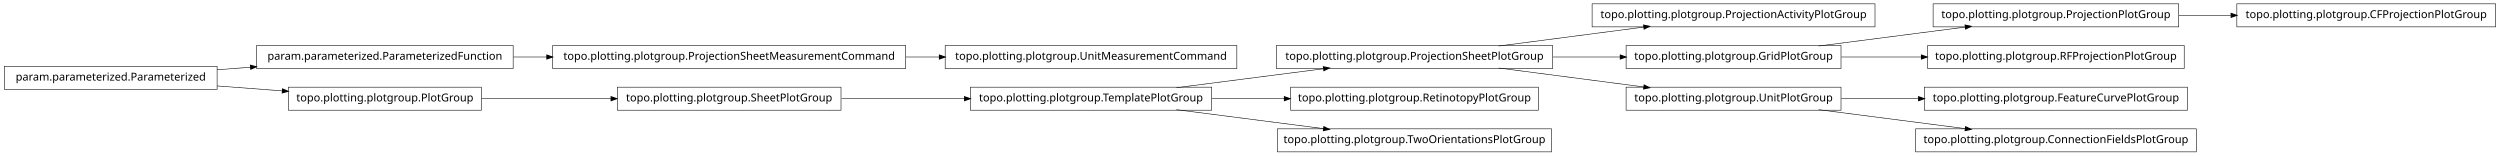
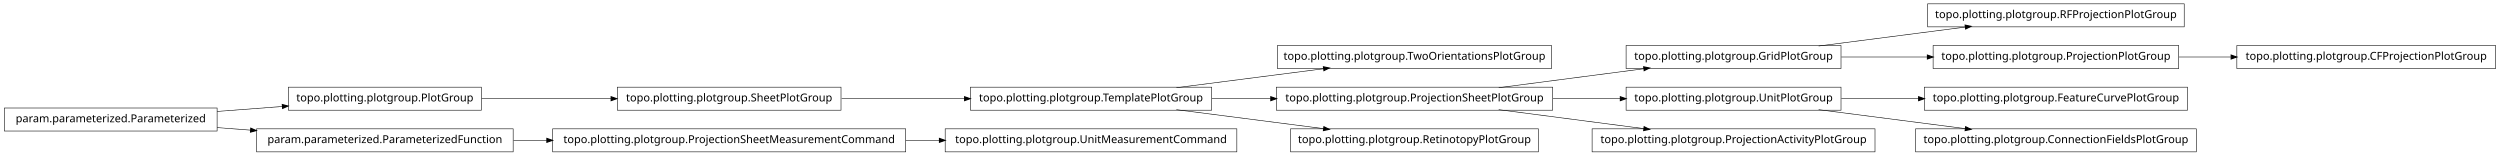
<svg xmlns="http://www.w3.org/2000/svg" width="2280pt" height="142pt" viewBox="0.00 0.00 2280.00 142.00">
  <g id="graph1" class="graph" transform="scale(1 1) rotate(0) translate(4 138)">
    <polygon fill="white" stroke="white" points="-4,5 -4,-138 2277,-138 2277,5 -4,5" />
    <g id="node1" class="node">
-       <polygon fill="none" stroke="black" stroke-width="0.5" points="1706,-134.5 1448,-134.5 1448,-113.5 1706,-113.5 1706,-134.5" />
-       <text text-anchor="middle" x="1577" y="-121.5" font-family="Vera" font-size="10.00">topo.plotting.plotgroup.ProjectionActivityPlotGroup</text>
+       <polygon fill="none" stroke="black" stroke-width="0.5" points="1411,-96.5 1161,-96.5 1161,-75.5 1411,-75.5 1411,-96.5" />
+       <text text-anchor="middle" x="1286" y="-83.5" font-family="Vera" font-size="10.00">topo.plotting.plotgroup.TwoOrientationsPlotGroup</text>
    </g>
    <g id="node2" class="node">
-       <polygon fill="none" stroke="black" stroke-width="0.5" points="1412,-96.5 1160,-96.5 1160,-75.5 1412,-75.5 1412,-96.5" />
-       <text text-anchor="middle" x="1286" y="-83.5" font-family="Vera" font-size="10.00">topo.plotting.plotgroup.ProjectionSheetPlotGroup</text>
+       <polygon fill="none" stroke="black" stroke-width="0.5" points="1101,-58.5 881,-58.5 881,-37.5 1101,-37.5 1101,-58.5" />
+       <text text-anchor="middle" x="991" y="-45.5" font-family="Vera" font-size="10.00">topo.plotting.plotgroup.TemplatePlotGroup</text>
    </g>
    <g id="edge2" class="edge">
-       <path fill="none" stroke="black" stroke-width="0.5" d="M1362.84,-96.034C1403.61,-101.358 1453.73,-107.902 1495.22,-113.321" />
-       <polygon fill="black" stroke="black" points="1495.05,-115.064 1500.24,-113.976 1495.51,-111.593 1495.05,-115.064" />
+       <path fill="none" stroke="black" stroke-width="0.5" d="M1068.89,-58.034C1110.23,-63.358 1161.03,-69.902 1203.1,-75.321" />
+       <polygon fill="black" stroke="black" points="1203,-77.073 1208.18,-75.976 1203.45,-73.601 1203,-77.073" />
    </g>
-     <g id="node6" class="node">
+     <g id="node13" class="node">
+       <polygon fill="none" stroke="black" stroke-width="0.5" points="1412,-58.5 1160,-58.5 1160,-37.5 1412,-37.5 1412,-58.5" />
+       <text text-anchor="middle" x="1286" y="-45.5" font-family="Vera" font-size="10.00">topo.plotting.plotgroup.ProjectionSheetPlotGroup</text>
+     </g>
+     <g id="edge10" class="edge">
+       <path fill="none" stroke="black" stroke-width="0.5" d="M1101.27,-48C1118.77,-48 1137.02,-48 1154.94,-48" />
+       <polygon fill="black" stroke="black" points="1154.99,-49.75 1159.99,-48 1154.99,-46.25 1154.99,-49.75" />
+     </g>
+     <g id="node17" class="node">
+       <polygon fill="none" stroke="black" stroke-width="0.5" points="1399,-20.5 1173,-20.5 1173,0.5 1399,0.5 1399,-20.5" />
+       <text text-anchor="middle" x="1286" y="-7.5" font-family="Vera" font-size="10.00">topo.plotting.plotgroup.RetinotopyPlotGroup</text>
+     </g>
+     <g id="edge14" class="edge">
+       <path fill="none" stroke="black" stroke-width="0.5" d="M1068.89,-37.966C1110.23,-32.642 1161.03,-26.098 1203.1,-20.679" />
+       <polygon fill="black" stroke="black" points="1203.45,-22.399 1208.18,-20.024 1203,-18.927 1203.45,-22.399" />
+     </g>
+     <g id="node4" class="node">
+       <polygon fill="none" stroke="black" stroke-width="0.5" points="763,-58.5 559,-58.5 559,-37.5 763,-37.5 763,-58.5" />
+       <text text-anchor="middle" x="661" y="-45.5" font-family="Vera" font-size="10.00">topo.plotting.plotgroup.SheetPlotGroup</text>
+     </g>
+     <g id="edge32" class="edge">
+       <path fill="none" stroke="black" stroke-width="0.5" d="M763.605,-48C799.041,-48 838.979,-48 875.385,-48" />
+       <polygon fill="black" stroke="black" points="875.73,-49.75 880.729,-48 875.729,-46.25 875.73,-49.75" />
+     </g>
+     <g id="node5" class="node">
+       <polygon fill="none" stroke="black" stroke-width="0.5" points="435,-58.5 259,-58.5 259,-37.5 435,-37.5 435,-58.5" />
+       <text text-anchor="middle" x="347" y="-45.5" font-family="Vera" font-size="10.00">topo.plotting.plotgroup.PlotGroup</text>
+     </g>
+     <g id="edge4" class="edge">
+       <path fill="none" stroke="black" stroke-width="0.5" d="M435.302,-48C471.932,-48 514.775,-48 553.234,-48" />
+       <polygon fill="black" stroke="black" points="553.387,-49.75 558.387,-48 553.387,-46.25 553.387,-49.75" />
+     </g>
+     <g id="node7" class="node">
+       <polygon fill="none" stroke="black" stroke-width="0.5" points="1988,-134.5 1754,-134.5 1754,-113.5 1988,-113.5 1988,-134.5" />
+       <text text-anchor="middle" x="1871" y="-121.5" font-family="Vera" font-size="10.00">topo.plotting.plotgroup.RFProjectionPlotGroup</text>
+     </g>
+     <g id="node8" class="node">
      <polygon fill="none" stroke="black" stroke-width="0.5" points="1675,-96.5 1479,-96.5 1479,-75.5 1675,-75.5 1675,-96.5" />
      <text text-anchor="middle" x="1577" y="-83.5" font-family="Vera" font-size="10.00">topo.plotting.plotgroup.GridPlotGroup</text>
    </g>
-     <g id="edge28" class="edge">
-       <path fill="none" stroke="black" stroke-width="0.5" d="M1412.37,-86C1432.87,-86 1453.89,-86 1473.76,-86" />
-       <polygon fill="black" stroke="black" points="1473.78,-87.75 1478.78,-86 1473.78,-84.25 1473.78,-87.75" />
+     <g id="edge6" class="edge">
+       <path fill="none" stroke="black" stroke-width="0.5" d="M1654.63,-96.034C1695.83,-101.358 1746.45,-107.902 1788.38,-113.321" />
+       <polygon fill="black" stroke="black" points="1788.26,-115.071 1793.45,-113.976 1788.71,-111.599 1788.26,-115.071" />
    </g>
-     <g id="node19" class="node">
+     <g id="node27" class="node">
+       <polygon fill="none" stroke="black" stroke-width="0.5" points="1983,-96.5 1759,-96.5 1759,-75.5 1983,-75.5 1983,-96.5" />
+       <text text-anchor="middle" x="1871" y="-83.5" font-family="Vera" font-size="10.00">topo.plotting.plotgroup.ProjectionPlotGroup</text>
+     </g>
+     <g id="edge24" class="edge">
+       <path fill="none" stroke="black" stroke-width="0.5" d="M1675.31,-86C1700.42,-86 1727.68,-86 1753.65,-86" />
+       <polygon fill="black" stroke="black" points="1753.82,-87.75 1758.82,-86 1753.82,-84.25 1753.82,-87.75" />
+     </g>
+     <g id="node10" class="node">
+       <polygon fill="none" stroke="black" stroke-width="0.5" points="1991,-58.5 1751,-58.5 1751,-37.5 1991,-37.5 1991,-58.5" />
+       <text text-anchor="middle" x="1871" y="-45.5" font-family="Vera" font-size="10.00">topo.plotting.plotgroup.FeatureCurvePlotGroup</text>
+     </g>
+     <g id="node11" class="node">
      <polygon fill="none" stroke="black" stroke-width="0.5" points="1675,-58.5 1479,-58.5 1479,-37.5 1675,-37.5 1675,-58.5" />
      <text text-anchor="middle" x="1577" y="-45.5" font-family="Vera" font-size="10.00">topo.plotting.plotgroup.UnitPlotGroup</text>
    </g>
-     <g id="edge20" class="edge">
-       <path fill="none" stroke="black" stroke-width="0.5" d="M1362.84,-75.966C1403.61,-70.641 1453.73,-64.098 1495.22,-58.679" />
-       <polygon fill="black" stroke="black" points="1495.51,-60.407 1500.24,-58.024 1495.05,-56.936 1495.51,-60.407" />
-     </g>
-     <g id="node4" class="node">
-       <polygon fill="none" stroke="black" stroke-width="0.5" points="194,-77.5 5.68434e-14,-77.5 0,-56.5 194,-56.5 194,-77.5" />
-       <text text-anchor="middle" x="97" y="-64.5" font-family="Vera" font-size="10.00">param.parameterized.Parameterized</text>
-     </g>
-     <g id="node9" class="node">
-       <polygon fill="none" stroke="black" stroke-width="0.5" points="464,-96.5 230,-96.5 230,-75.5 464,-75.5 464,-96.5" />
-       <text text-anchor="middle" x="347" y="-83.5" font-family="Vera" font-size="10.00">param.parameterized.ParameterizedFunction</text>
-     </g>
-     <g id="edge34" class="edge">
-       <path fill="none" stroke="black" stroke-width="0.5" d="M194.014,-74.373C204.04,-75.135 214.319,-75.916 224.575,-76.696" />
-       <polygon fill="black" stroke="black" points="224.489,-78.444 229.607,-77.078 224.754,-74.954 224.489,-78.444" />
-     </g>
-     <g id="node16" class="node">
-       <polygon fill="none" stroke="black" stroke-width="0.5" points="435,-58.5 259,-58.5 259,-37.5 435,-37.5 435,-58.5" />
-       <text text-anchor="middle" x="347" y="-45.5" font-family="Vera" font-size="10.00">topo.plotting.plotgroup.PlotGroup</text>
-     </g>
-     <g id="edge18" class="edge">
-       <path fill="none" stroke="black" stroke-width="0.5" d="M194.014,-59.627C213.46,-58.149 233.859,-56.599 253.193,-55.129" />
-       <polygon fill="black" stroke="black" points="253.764,-56.841 258.617,-54.717 253.499,-53.351 253.764,-56.841" />
-     </g>
-     <g id="node5" class="node">
-       <polygon fill="none" stroke="black" stroke-width="0.5" points="1983,-134.5 1759,-134.5 1759,-113.5 1983,-113.5 1983,-134.5" />
-       <text text-anchor="middle" x="1871" y="-121.5" font-family="Vera" font-size="10.00">topo.plotting.plotgroup.ProjectionPlotGroup</text>
-     </g>
-     <g id="node31" class="node">
-       <polygon fill="none" stroke="black" stroke-width="0.5" points="2272,-134.5 2036,-134.5 2036,-113.5 2272,-113.5 2272,-134.5" />
-       <text text-anchor="middle" x="2154" y="-121.5" font-family="Vera" font-size="10.00">topo.plotting.plotgroup.CFProjectionPlotGroup</text>
-     </g>
-     <g id="edge30" class="edge">
-       <path fill="none" stroke="black" stroke-width="0.5" d="M1983.26,-124C1998.78,-124 2014.8,-124 2030.52,-124" />
-       <polygon fill="black" stroke="black" points="2030.84,-125.75 2035.84,-124 2030.84,-122.25 2030.84,-125.75" />
-     </g>
-     <g id="edge4" class="edge">
-       <path fill="none" stroke="black" stroke-width="0.5" d="M1654.63,-96.034C1695.83,-101.358 1746.45,-107.902 1788.38,-113.321" />
-       <polygon fill="black" stroke="black" points="1788.26,-115.071 1793.45,-113.976 1788.71,-111.599 1788.26,-115.071" />
-     </g>
-     <g id="node13" class="node">
-       <polygon fill="none" stroke="black" stroke-width="0.5" points="1988,-96.5 1754,-96.5 1754,-75.5 1988,-75.5 1988,-96.5" />
-       <text text-anchor="middle" x="1871" y="-83.5" font-family="Vera" font-size="10.00">topo.plotting.plotgroup.RFProjectionPlotGroup</text>
-     </g>
-     <g id="edge10" class="edge">
-       <path fill="none" stroke="black" stroke-width="0.5" d="M1675.31,-86C1698.68,-86 1723.91,-86 1748.23,-86" />
-       <polygon fill="black" stroke="black" points="1748.41,-87.75 1753.41,-86 1748.41,-84.25 1748.41,-87.75" />
-     </g>
-     <g id="node8" class="node">
-       <polygon fill="none" stroke="black" stroke-width="0.5" points="822,-96.5 500,-96.5 500,-75.5 822,-75.5 822,-96.5" />
-       <text text-anchor="middle" x="661" y="-83.5" font-family="Vera" font-size="10.00">topo.plotting.plotgroup.ProjectionSheetMeasurementCommand</text>
-     </g>
-     <g id="node33" class="node">
-       <polygon fill="none" stroke="black" stroke-width="0.5" points="1124,-96.5 858,-96.5 858,-75.5 1124,-75.5 1124,-96.5" />
-       <text text-anchor="middle" x="991" y="-83.5" font-family="Vera" font-size="10.00">topo.plotting.plotgroup.UnitMeasurementCommand</text>
-     </g>
-     <g id="edge32" class="edge">
-       <path fill="none" stroke="black" stroke-width="0.5" d="M822.133,-86C832.304,-86 842.494,-86 852.549,-86" />
-       <polygon fill="black" stroke="black" points="852.794,-87.75 857.794,-86 852.794,-84.25 852.794,-87.75" />
-     </g>
-     <g id="edge6" class="edge">
-       <path fill="none" stroke="black" stroke-width="0.5" d="M464.369,-86C474.323,-86 484.506,-86 494.741,-86" />
-       <polygon fill="black" stroke="black" points="494.769,-87.75 499.769,-86 494.769,-84.25 494.769,-87.75" />
-     </g>
-     <g id="node11" class="node">
-       <polygon fill="none" stroke="black" stroke-width="0.5" points="1101,-58.5 881,-58.5 881,-37.5 1101,-37.5 1101,-58.5" />
-       <text text-anchor="middle" x="991" y="-45.5" font-family="Vera" font-size="10.00">topo.plotting.plotgroup.TemplatePlotGroup</text>
-     </g>
    <g id="edge8" class="edge">
-       <path fill="none" stroke="black" stroke-width="0.5" d="M1068.89,-58.034C1110.23,-63.358 1161.03,-69.902 1203.1,-75.321" />
-       <polygon fill="black" stroke="black" points="1203,-77.073 1208.18,-75.976 1203.45,-73.601 1203,-77.073" />
-     </g>
-     <g id="node21" class="node">
-       <polygon fill="none" stroke="black" stroke-width="0.5" points="1399,-58.5 1173,-58.5 1173,-37.5 1399,-37.5 1399,-58.5" />
-       <text text-anchor="middle" x="1286" y="-45.5" font-family="Vera" font-size="10.00">topo.plotting.plotgroup.RetinotopyPlotGroup</text>
-     </g>
-     <g id="edge16" class="edge">
-       <path fill="none" stroke="black" stroke-width="0.5" d="M1101.27,-48C1122.78,-48 1145.43,-48 1167.2,-48" />
-       <polygon fill="black" stroke="black" points="1167.42,-49.75 1172.42,-48 1167.42,-46.25 1167.42,-49.75" />
-     </g>
-     <g id="node26" class="node">
-       <polygon fill="none" stroke="black" stroke-width="0.5" points="1411,-20.5 1161,-20.5 1161,0.5 1411,0.5 1411,-20.5" />
-       <text text-anchor="middle" x="1286" y="-7.5" font-family="Vera" font-size="10.00">topo.plotting.plotgroup.TwoOrientationsPlotGroup</text>
-     </g>
-     <g id="edge24" class="edge">
-       <path fill="none" stroke="black" stroke-width="0.5" d="M1068.89,-37.966C1110.23,-32.642 1161.03,-26.098 1203.1,-20.679" />
-       <polygon fill="black" stroke="black" points="1203.45,-22.399 1208.18,-20.024 1203,-18.927 1203.45,-22.399" />
-     </g>
-     <g id="node15" class="node">
-       <polygon fill="none" stroke="black" stroke-width="0.5" points="763,-58.5 559,-58.5 559,-37.5 763,-37.5 763,-58.5" />
-       <text text-anchor="middle" x="661" y="-45.5" font-family="Vera" font-size="10.00">topo.plotting.plotgroup.SheetPlotGroup</text>
-     </g>
-     <g id="edge22" class="edge">
-       <path fill="none" stroke="black" stroke-width="0.5" d="M763.605,-48C799.041,-48 838.979,-48 875.385,-48" />
-       <polygon fill="black" stroke="black" points="875.73,-49.75 880.729,-48 875.729,-46.25 875.73,-49.75" />
-     </g>
-     <g id="edge12" class="edge">
-       <path fill="none" stroke="black" stroke-width="0.5" d="M435.302,-48C471.932,-48 514.775,-48 553.234,-48" />
-       <polygon fill="black" stroke="black" points="553.387,-49.75 558.387,-48 553.387,-46.25 553.387,-49.75" />
-     </g>
-     <g id="node18" class="node">
-       <polygon fill="none" stroke="black" stroke-width="0.5" points="1991,-58.5 1751,-58.5 1751,-37.5 1991,-37.5 1991,-58.5" />
-       <text text-anchor="middle" x="1871" y="-45.5" font-family="Vera" font-size="10.00">topo.plotting.plotgroup.FeatureCurvePlotGroup</text>
-     </g>
-     <g id="edge14" class="edge">
      <path fill="none" stroke="black" stroke-width="0.5" d="M1675.31,-48C1697.9,-48 1722.23,-48 1745.8,-48" />
      <polygon fill="black" stroke="black" points="1745.81,-49.75 1750.81,-48 1745.81,-46.25 1745.81,-49.75" />
    </g>
-     <g id="node28" class="node">
+     <g id="node32" class="node">
      <polygon fill="none" stroke="black" stroke-width="0.5" points="1999,-20.5 1743,-20.5 1743,0.5 1999,0.5 1999,-20.5" />
      <text text-anchor="middle" x="1871" y="-7.5" font-family="Vera" font-size="10.00">topo.plotting.plotgroup.ConnectionFieldsPlotGroup</text>
    </g>
-     <g id="edge26" class="edge">
+     <g id="edge30" class="edge">
      <path fill="none" stroke="black" stroke-width="0.5" d="M1654.63,-37.966C1695.83,-32.642 1746.45,-26.098 1788.38,-20.679" />
      <polygon fill="black" stroke="black" points="1788.71,-22.401 1793.45,-20.024 1788.26,-18.93 1788.71,-22.401" />
    </g>
+     <g id="edge22" class="edge">
+       <path fill="none" stroke="black" stroke-width="0.5" d="M1362.84,-58.034C1403.61,-63.358 1453.73,-69.902 1495.22,-75.321" />
+       <polygon fill="black" stroke="black" points="1495.05,-77.064 1500.24,-75.976 1495.51,-73.593 1495.05,-77.064" />
+     </g>
+     <g id="edge26" class="edge">
+       <path fill="none" stroke="black" stroke-width="0.5" d="M1412.37,-48C1432.87,-48 1453.89,-48 1473.76,-48" />
+       <polygon fill="black" stroke="black" points="1473.78,-49.75 1478.78,-48 1473.78,-46.25 1473.78,-49.75" />
+     </g>
+     <g id="node15" class="node">
+       <polygon fill="none" stroke="black" stroke-width="0.5" points="1706,-20.5 1448,-20.5 1448,0.5 1706,0.5 1706,-20.5" />
+       <text text-anchor="middle" x="1577" y="-7.5" font-family="Vera" font-size="10.00">topo.plotting.plotgroup.ProjectionActivityPlotGroup</text>
+     </g>
+     <g id="edge12" class="edge">
+       <path fill="none" stroke="black" stroke-width="0.5" d="M1362.84,-37.966C1403.61,-32.642 1453.73,-26.098 1495.22,-20.679" />
+       <polygon fill="black" stroke="black" points="1495.51,-22.407 1500.24,-20.024 1495.05,-18.936 1495.51,-22.407" />
+     </g>
+     <g id="node19" class="node">
+       <polygon fill="none" stroke="black" stroke-width="0.5" points="822,-20.5 500,-20.5 500,0.5 822,0.5 822,-20.5" />
+       <text text-anchor="middle" x="661" y="-7.5" font-family="Vera" font-size="10.00">topo.plotting.plotgroup.ProjectionSheetMeasurementCommand</text>
+     </g>
+     <g id="node22" class="node">
+       <polygon fill="none" stroke="black" stroke-width="0.5" points="1124,-20.5 858,-20.5 858,0.5 1124,0.5 1124,-20.5" />
+       <text text-anchor="middle" x="991" y="-7.5" font-family="Vera" font-size="10.00">topo.plotting.plotgroup.UnitMeasurementCommand</text>
+     </g>
+     <g id="edge18" class="edge">
+       <path fill="none" stroke="black" stroke-width="0.5" d="M822.133,-10C832.304,-10 842.494,-10 852.549,-10" />
+       <polygon fill="black" stroke="black" points="852.794,-11.75 857.794,-10 852.794,-8.25 852.794,-11.75" />
+     </g>
+     <g id="node20" class="node">
+       <polygon fill="none" stroke="black" stroke-width="0.5" points="464,-20.5 230,-20.5 230,0.5 464,0.5 464,-20.5" />
+       <text text-anchor="middle" x="347" y="-7.5" font-family="Vera" font-size="10.00">param.parameterized.ParameterizedFunction</text>
+     </g>
+     <g id="edge16" class="edge">
+       <path fill="none" stroke="black" stroke-width="0.5" d="M464.369,-10C474.323,-10 484.506,-10 494.741,-10" />
+       <polygon fill="black" stroke="black" points="494.769,-11.75 499.769,-10 494.769,-8.25 494.769,-11.75" />
+     </g>
+     <g id="node24" class="node">
+       <polygon fill="none" stroke="black" stroke-width="0.5" points="194,-39.5 5.68434e-14,-39.5 0,-18.5 194,-18.5 194,-39.5" />
+       <text text-anchor="middle" x="97" y="-26.5" font-family="Vera" font-size="10.00">param.parameterized.Parameterized</text>
+     </g>
+     <g id="edge20" class="edge">
+       <path fill="none" stroke="black" stroke-width="0.5" d="M194.014,-36.373C213.46,-37.851 233.859,-39.401 253.193,-40.871" />
+       <polygon fill="black" stroke="black" points="253.499,-42.649 258.617,-41.283 253.764,-39.159 253.499,-42.649" />
+     </g>
+     <g id="edge34" class="edge">
+       <path fill="none" stroke="black" stroke-width="0.5" d="M194.014,-21.627C204.04,-20.865 214.319,-20.084 224.575,-19.304" />
+       <polygon fill="black" stroke="black" points="224.754,-21.046 229.607,-18.922 224.489,-17.556 224.754,-21.046" />
+     </g>
+     <g id="node30" class="node">
+       <polygon fill="none" stroke="black" stroke-width="0.5" points="2272,-96.5 2036,-96.5 2036,-75.5 2272,-75.5 2272,-96.5" />
+       <text text-anchor="middle" x="2154" y="-83.5" font-family="Vera" font-size="10.00">topo.plotting.plotgroup.CFProjectionPlotGroup</text>
+     </g>
+     <g id="edge28" class="edge">
+       <path fill="none" stroke="black" stroke-width="0.5" d="M1983.26,-86C1998.78,-86 2014.8,-86 2030.52,-86" />
+       <polygon fill="black" stroke="black" points="2030.84,-87.75 2035.84,-86 2030.84,-84.25 2030.84,-87.75" />
+     </g>
  </g>
</svg>
